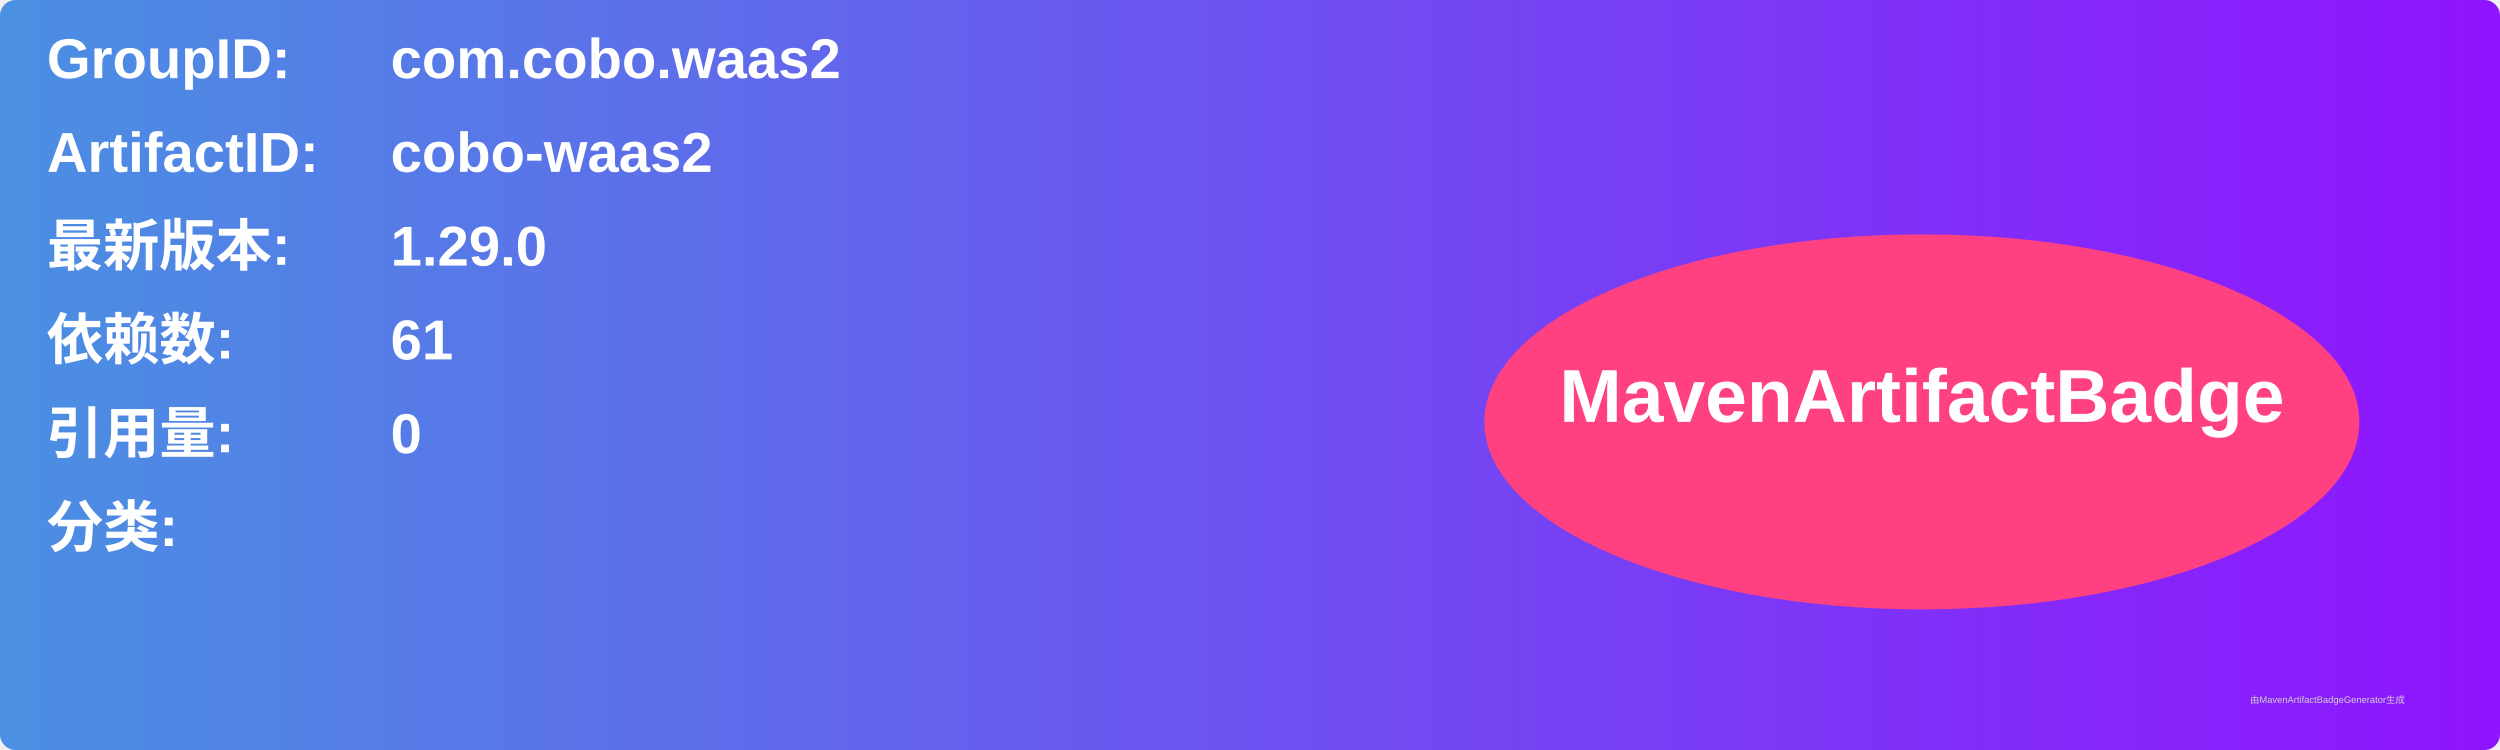
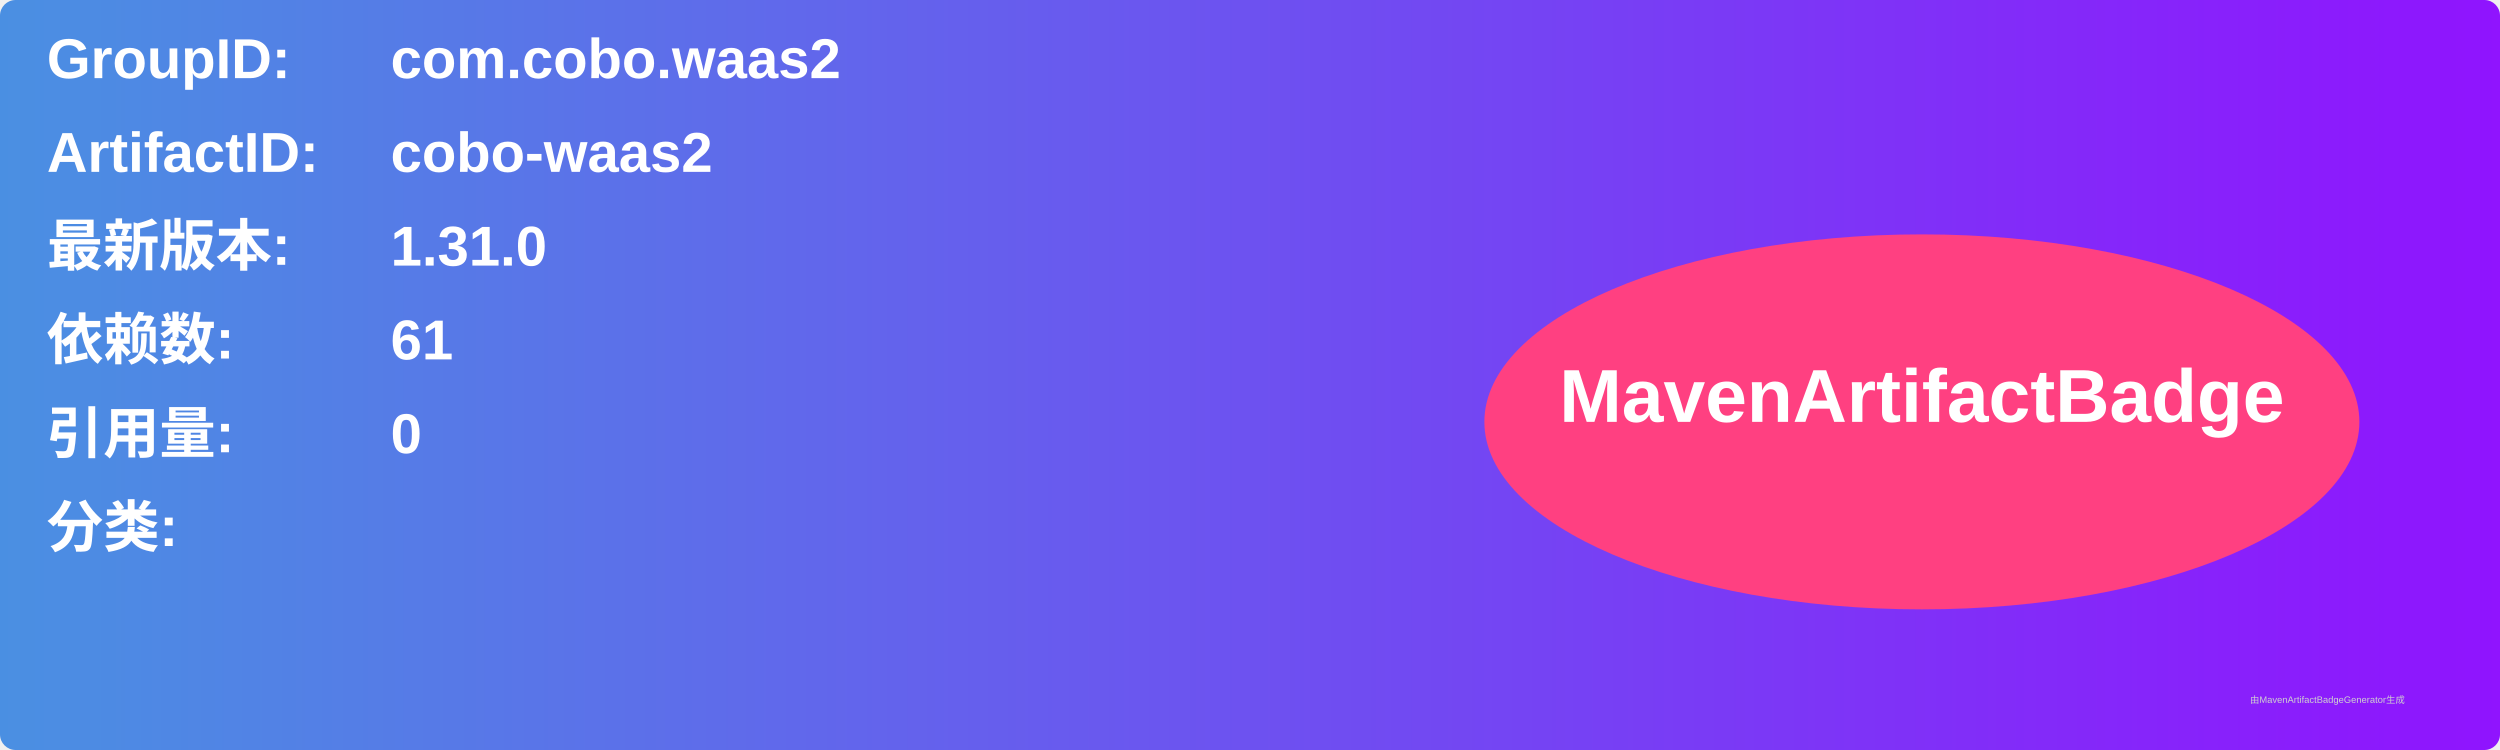
<svg xmlns="http://www.w3.org/2000/svg" width="800" height="240" viewBox="0 0 800 240">
  <linearGradient id="grad" x1="0%" y1="0%" x2="100%" y2="0%">
    <stop offset="0%" stop-color="#4a90e2" />
    <stop offset="100%" stop-color="#9013fe" />
  </linearGradient>
  <rect width="100%" height="100%" rx="5" ry="5" fill="url(#grad)" />
  <g transform="translate(15, 15)">
    <text x="0" y="10" font-family="Arial" font-size="18" fill="white" font-weight="bold" width="260">GroupID:</text>
    <text x="110" y="10" font-family="Arial" font-size="18" fill="white" font-weight="bold" width="460">com.cobo.waas2</text>
    <text x="0" y="40" font-family="Arial" font-size="18" fill="white" font-weight="bold" width="260">ArtifactID:</text>
    <text x="110" y="40" font-family="Arial" font-size="18" fill="white" font-weight="bold" width="460">cobo-waas2</text>
    <text x="0" y="70" font-family="Arial" font-size="18" fill="white" font-weight="bold">最新版本:</text>
    <text x="110" y="70" font-family="Arial" font-size="18" fill="white" font-weight="bold">
-       <tspan font-weight="bold">1.29.0</tspan>
+       <tspan font-weight="bold">1.31.0</tspan>
    </text>
    <text x="0" y="100" font-family="Arial" font-size="18" fill="white" font-weight="bold">依赖数: </text>
    <text x="110" y="100" font-family="Arial" font-size="18" fill="white">
      <tspan font-weight="bold">61</tspan>
    </text>
    <text x="0" y="130" font-family="Arial" font-size="18" fill="white" font-weight="bold">引用量: </text>
    <text x="110" y="130" font-family="Arial" font-size="18" fill="white">
      <tspan font-weight="bold">0</tspan>
    </text>
    <text x="0" y="160" font-family="Arial" font-size="18" fill="white" font-weight="bold">分类:</text>
    <text x="10" y="190" font-family="Arial" font-size="10" fill="white">
      <tspan font-weight="bold" />
    </text>
    <ellipse cx="600" cy="120" rx="140" ry="60" fill="#ff4081" />
    <text x="600" y="120" text-anchor="middle" font-family="Arial" font-size="24" fill="white" font-weight="bold">MavenArtifactBadge</text>
  </g>
  <text x="720" y="225" font-family="Arial" font-size="3" fill="#d0d0d0">由MavenArtifactBadgeGenerator生成</text>
</svg>
